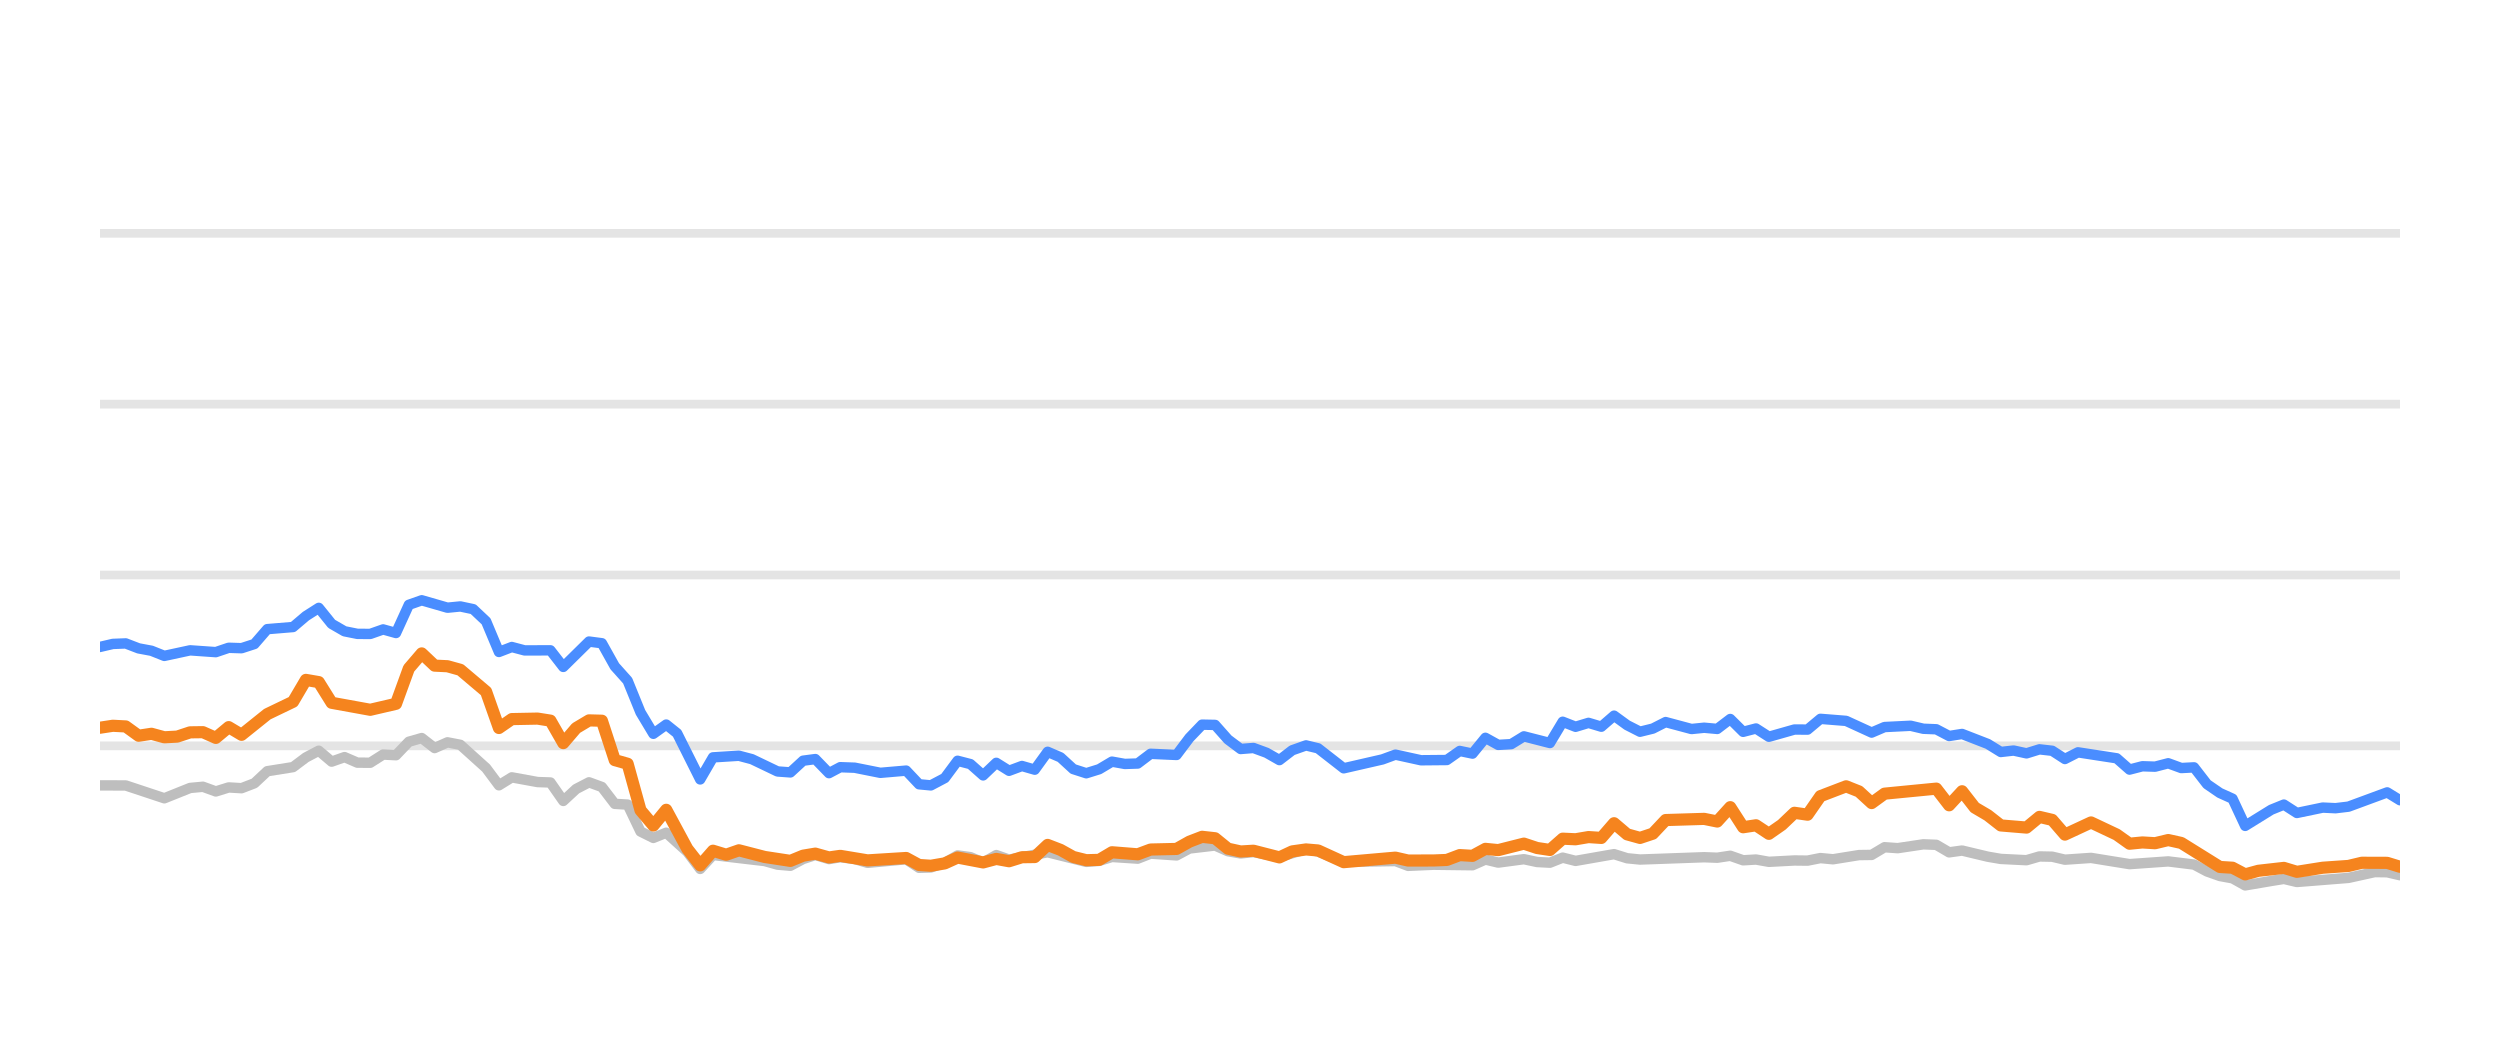
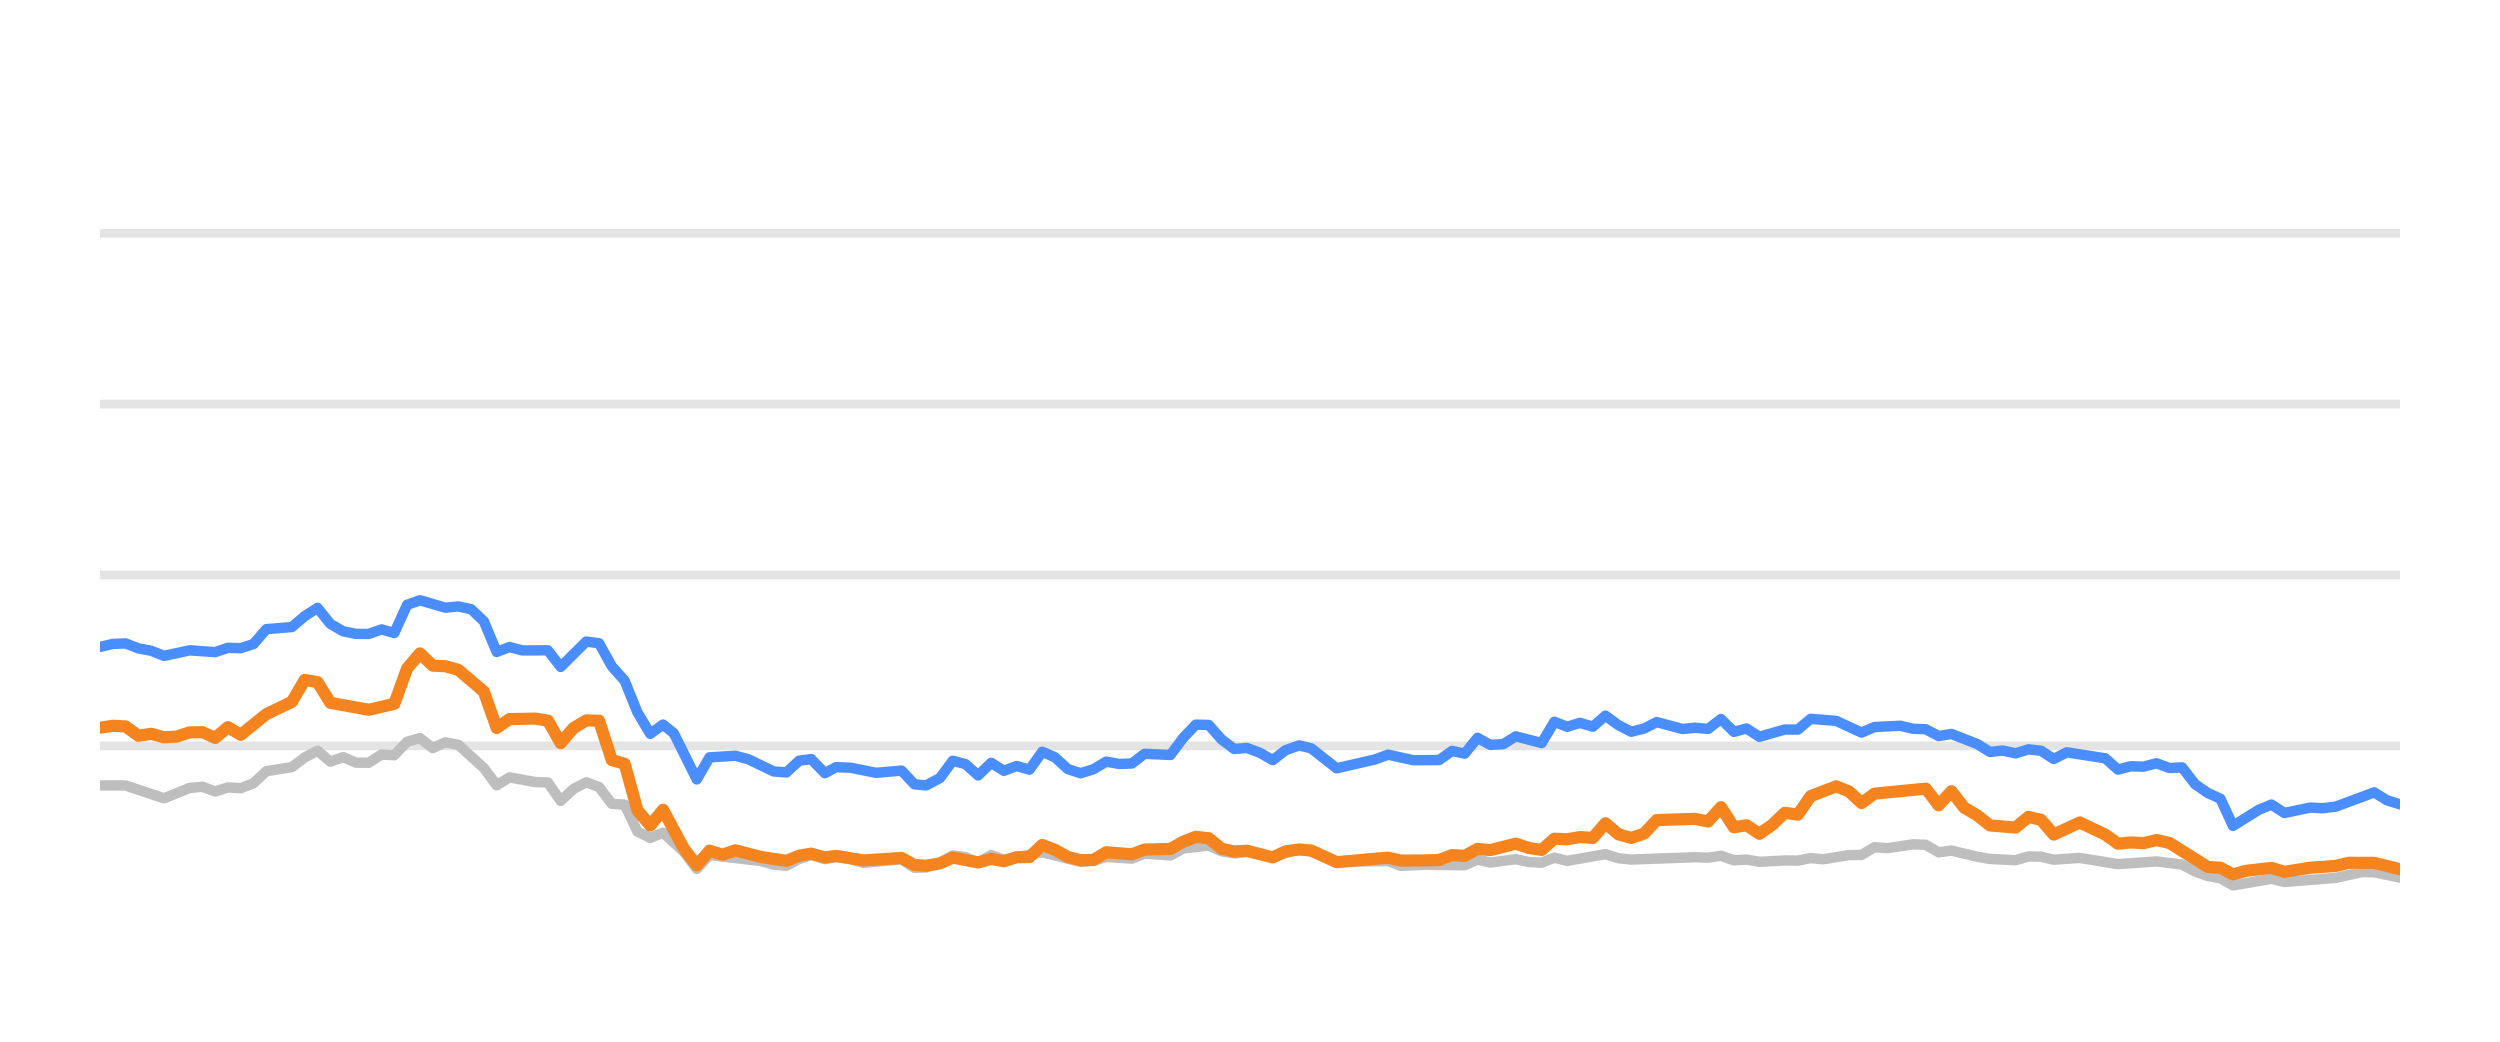
<svg xmlns="http://www.w3.org/2000/svg" width="144pt" height="60pt" viewBox="0 0 144 60" version="1.1">
  <defs>
    <style type="text/css">*{stroke-linejoin: round; stroke-linecap: butt}</style>
  </defs>
  <g id="figure_1">
    <g id="patch_1">
      <path d="M 0 60  L 144 60  L 144 0  L 0 0  L 0 60  z " style="fill: none; opacity: 0" />
    </g>
    <g id="axes_1">
      <g id="patch_2">
        <path d="M 5.76 52.8  L 138.24 52.8  L 138.24 3.6  L 5.76 3.6  L 5.76 52.8  z " style="fill: none" />
      </g>
      <g id="matplotlib.axis_1" />
      <g id="matplotlib.axis_2" />
      <g id="line2d_1">
-         <path d="M 5.76 42.96  L 138.24 42.96  " clip-path="url(#pd55cfb7aef)" style="fill: none; stroke: #b2b2b2; stroke-opacity: 0.35; stroke-width: 0.5; stroke-linecap: square" />
+         <path d="M 5.76 42.96  L 138.24 42.96  " clip-path="url(#p235b7239fa)" style="fill: none; stroke: #b2b2b2; stroke-opacity: 0.35; stroke-width: 0.5; stroke-linecap: square" />
      </g>
      <g id="line2d_2">
-         <path d="M 5.76 33.12  L 138.24 33.12  " clip-path="url(#pd55cfb7aef)" style="fill: none; stroke: #b2b2b2; stroke-opacity: 0.35; stroke-width: 0.5; stroke-linecap: square" />
+         <path d="M 5.76 33.12  L 138.24 33.12  " clip-path="url(#p235b7239fa)" style="fill: none; stroke: #b2b2b2; stroke-opacity: 0.35; stroke-width: 0.5; stroke-linecap: square" />
      </g>
      <g id="line2d_3">
-         <path d="M 5.76 23.28  L 138.24 23.28  " clip-path="url(#pd55cfb7aef)" style="fill: none; stroke: #b2b2b2; stroke-opacity: 0.35; stroke-width: 0.5; stroke-linecap: square" />
+         <path d="M 5.76 23.28  L 138.24 23.28  " clip-path="url(#p235b7239fa)" style="fill: none; stroke: #b2b2b2; stroke-opacity: 0.35; stroke-width: 0.5; stroke-linecap: square" />
      </g>
      <g id="line2d_4">
-         <path d="M 5.76 13.44  L 138.24 13.44  " clip-path="url(#pd55cfb7aef)" style="fill: none; stroke: #b2b2b2; stroke-opacity: 0.35; stroke-width: 0.5; stroke-linecap: square" />
+         <path d="M 5.76 13.44  L 138.24 13.44  " clip-path="url(#p235b7239fa)" style="fill: none; stroke: #b2b2b2; stroke-opacity: 0.35; stroke-width: 0.5; stroke-linecap: square" />
      </g>
      <g id="line2d_5">
-         <path d="M 5.76 45.238  L 7.243 45.243  L 9.466 45.981  L 10.949 45.386  L 11.69 45.317  L 12.431 45.587  L 13.173 45.356  L 13.914 45.4  L 14.655 45.115  L 15.396 44.421  L 16.879 44.185  L 17.62 43.629  L 18.361 43.24  L 19.103 43.87  L 19.844 43.609  L 20.585 43.929  L 21.326 43.934  L 22.068 43.462  L 22.809 43.501  L 23.55 42.724  L 24.291 42.512  L 25.033 43.088  L 25.774 42.758  L 26.515 42.901  L 27.998 44.239  L 28.739 45.233  L 29.48 44.775  L 30.963 45.046  L 31.704 45.071  L 32.445 46.133  L 33.186 45.445  L 33.928 45.061  L 34.669 45.331  L 35.41 46.301  L 36.151 46.345  L 36.893 47.895  L 37.634 48.264  L 38.375 47.964  L 39.59 49.066  L 40.331 50.05  L 41.069 49.248  L 44.047 49.597  L 44.786 49.804  L 45.527 49.868  L 46.259 49.479  L 46.962 49.248  L 47.75 49.484  L 48.399 49.376  L 49.232 49.479  L 49.972 49.7  L 52.195 49.494  L 52.939 49.986  L 53.618 49.966  L 54.419 49.7  L 55.157 49.272  L 55.897 49.371  L 56.629 49.681  L 57.387 49.253  L 58.121 49.513  L 60.344 49.09  L 62.569 49.646  L 63.312 49.587  L 64.049 49.361  L 65.534 49.459  L 66.274 49.169  L 67.769 49.272  L 68.513 48.874  L 69.988 48.702  L 70.729 49.031  L 71.463 49.159  L 72.2 49.08  L 73.695 49.366  L 75.226 48.908  L 75.921 49.051  L 77.398 49.646  L 80.377 49.597  L 81.108 49.873  L 82.585 49.809  L 84.817 49.838  L 85.56 49.509  L 86.298 49.686  L 87.776 49.489  L 88.531 49.651  L 89.276 49.691  L 90.012 49.4  L 90.753 49.587  L 92.97 49.199  L 93.721 49.435  L 94.465 49.509  L 98.161 49.376  L 98.914 49.405  L 99.663 49.292  L 100.406 49.553  L 101.145 49.509  L 101.888 49.641  L 103.36 49.563  L 104.116 49.572  L 104.857 49.425  L 105.582 49.494  L 107.078 49.253  L 107.807 49.243  L 108.55 48.8  L 109.307 48.854  L 110.785 48.633  L 111.53 48.662  L 112.27 49.095  L 113.015 48.992  L 114.499 49.346  L 115.247 49.474  L 116.727 49.548  L 117.473 49.331  L 118.208 49.346  L 118.939 49.518  L 120.443 49.415  L 122.661 49.774  L 124.89 49.617  L 126.376 49.799  L 127.126 50.197  L 127.864 50.458  L 128.593 50.591  L 129.323 50.999  L 130.825 50.743  L 131.552 50.625  L 132.301 50.802  L 135.273 50.566  L 136.785 50.232  L 137.502 50.242  L 138.24 50.414  L 138.24 50.414  " clip-path="url(#pd55cfb7aef)" style="fill: none; stroke: #bebebe; stroke-width: 0.6; stroke-linecap: round" />
+         <path d="M 5.76 45.238  L 7.234 45.243  L 9.445 45.981  L 10.919 45.386  L 11.656 45.317  L 12.393 45.587  L 13.13 45.356  L 13.867 45.4  L 14.604 45.115  L 15.341 44.421  L 16.815 44.185  L 17.553 43.629  L 18.29 43.24  L 19.027 43.87  L 19.764 43.609  L 20.501 43.929  L 21.238 43.934  L 21.975 43.462  L 22.712 43.501  L 23.449 42.724  L 24.186 42.512  L 24.923 43.088  L 25.66 42.758  L 26.397 42.901  L 27.871 44.239  L 28.608 45.233  L 29.345 44.775  L 30.819 45.046  L 31.556 45.071  L 32.293 46.133  L 33.03 45.445  L 33.767 45.061  L 34.504 45.331  L 35.241 46.301  L 35.978 46.345  L 36.715 47.895  L 37.452 48.264  L 38.189 47.964  L 39.397 49.066  L 40.134 50.05  L 40.868 49.248  L 43.829 49.597  L 44.564 49.804  L 45.301 49.868  L 46.029 49.479  L 46.727 49.248  L 47.511 49.484  L 48.156 49.376  L 48.984 49.479  L 49.72 49.7  L 51.931 49.494  L 52.67 49.986  L 53.345 49.966  L 54.142 49.7  L 54.875 49.272  L 55.611 49.371  L 56.339 49.681  L 57.093 49.253  L 57.823 49.513  L 60.033 49.09  L 62.245 49.646  L 62.984 49.587  L 63.717 49.361  L 65.193 49.459  L 65.929 49.169  L 67.416 49.272  L 68.155 48.874  L 69.622 48.702  L 70.359 49.031  L 71.089 49.159  L 71.822 49.08  L 73.309 49.366  L 74.831 48.908  L 75.522 49.051  L 76.99 49.646  L 79.952 49.597  L 80.679 49.873  L 82.148 49.809  L 84.367 49.838  L 85.105 49.509  L 85.84 49.686  L 87.309 49.489  L 88.06 49.651  L 88.8 49.691  L 89.533 49.4  L 90.269 49.587  L 92.474 49.199  L 93.221 49.435  L 93.959 49.509  L 97.635 49.376  L 98.384 49.405  L 99.129 49.292  L 99.867 49.553  L 100.602 49.509  L 101.341 49.641  L 102.804 49.563  L 103.556 49.572  L 104.293 49.425  L 105.013 49.494  L 106.501 49.253  L 107.225 49.243  L 107.965 48.8  L 108.717 48.854  L 110.187 48.633  L 110.927 48.662  L 111.663 49.095  L 112.404 48.992  L 113.88 49.346  L 114.624 49.474  L 116.095 49.548  L 116.837 49.331  L 117.568 49.346  L 118.295 49.518  L 119.79 49.415  L 121.995 49.774  L 124.212 49.617  L 125.689 49.799  L 126.435 50.197  L 127.169 50.458  L 127.894 50.591  L 128.62 50.999  L 130.113 50.743  L 130.836 50.625  L 131.58 50.802  L 134.536 50.566  L 136.039 50.232  L 136.752 50.242  L 138.24 50.552  L 138.24 50.552  " clip-path="url(#p235b7239fa)" style="fill: none; stroke: #bebebe; stroke-width: 0.6; stroke-linecap: round" />
      </g>
      <g id="line2d_6">
-         <path d="M 5.76 37.263  L 6.501 37.09  L 7.243 37.061  L 7.984 37.346  L 8.725 37.484  L 9.466 37.779  L 10.949 37.459  L 12.431 37.563  L 13.173 37.312  L 13.914 37.336  L 14.655 37.095  L 15.396 36.239  L 16.879 36.116  L 17.62 35.487  L 18.361 35.014  L 19.103 35.934  L 19.844 36.362  L 20.585 36.51  L 21.326 36.515  L 22.068 36.254  L 22.809 36.461  L 23.55 34.837  L 24.291 34.576  L 25.774 35.004  L 26.515 34.931  L 27.256 35.088  L 27.998 35.787  L 28.739 37.553  L 29.48 37.268  L 30.221 37.464  L 31.704 37.459  L 32.445 38.414  L 33.928 36.953  L 34.669 37.051  L 35.41 38.379  L 36.151 39.206  L 36.893 41.031  L 37.634 42.266  L 38.375 41.735  L 39.001 42.237  L 40.331 44.894  L 41.069 43.624  L 42.562 43.531  L 43.308 43.728  L 44.786 44.436  L 45.527 44.49  L 46.259 43.816  L 46.962 43.723  L 47.75 44.534  L 48.399 44.19  L 49.232 44.22  L 50.709 44.515  L 52.195 44.387  L 52.939 45.174  L 53.618 45.238  L 54.419 44.815  L 55.157 43.821  L 55.897 44.013  L 56.629 44.662  L 57.387 43.939  L 58.121 44.397  L 58.864 44.121  L 59.601 44.333  L 60.344 43.304  L 61.085 43.624  L 61.82 44.298  L 62.569 44.539  L 63.312 44.308  L 64.049 43.87  L 64.79 44.003  L 65.534 43.978  L 66.274 43.418  L 67.769 43.486  L 68.513 42.498  L 69.241 41.74  L 69.988 41.755  L 70.729 42.591  L 71.463 43.142  L 72.2 43.083  L 72.952 43.359  L 73.695 43.782  L 74.43 43.216  L 75.226 42.935  L 75.921 43.103  L 77.398 44.254  L 79.629 43.742  L 80.377 43.467  L 81.85 43.791  L 83.338 43.777  L 84.081 43.255  L 84.817 43.408  L 85.56 42.498  L 86.298 42.906  L 87.046 42.862  L 87.776 42.414  L 89.276 42.798  L 90.012 41.573  L 90.753 41.863  L 91.498 41.637  L 92.237 41.858  L 92.97 41.223  L 93.721 41.769  L 94.465 42.148  L 95.203 41.966  L 95.941 41.592  L 97.429 41.991  L 98.161 41.917  L 98.914 41.986  L 99.663 41.415  L 100.406 42.153  L 101.145 41.961  L 101.888 42.438  L 103.36 42.02  L 104.116 42.025  L 104.857 41.405  L 106.336 41.523  L 107.807 42.197  L 108.55 41.878  L 110.054 41.804  L 110.785 41.976  L 111.53 42.006  L 112.27 42.394  L 113.015 42.276  L 114.499 42.852  L 115.247 43.314  L 115.983 43.231  L 116.727 43.393  L 117.473 43.162  L 118.208 43.245  L 118.939 43.718  L 119.692 43.334  L 121.922 43.678  L 122.661 44.328  L 123.403 44.136  L 124.134 44.16  L 124.89 43.964  L 125.642 44.239  L 126.376 44.2  L 127.126 45.169  L 127.864 45.676  L 128.593 46.005  L 129.323 47.57  L 130.825 46.64  L 131.552 46.345  L 132.301 46.827  L 133.791 46.517  L 134.527 46.552  L 135.273 46.463  L 137.502 45.641  L 138.24 46.094  L 138.24 46.094  " clip-path="url(#pd55cfb7aef)" style="fill: none; stroke: #4a8dff; stroke-width: 0.6; stroke-linecap: round" />
+         <path d="M 5.76 37.263  L 6.497 37.09  L 7.234 37.061  L 7.971 37.346  L 8.708 37.484  L 9.445 37.779  L 10.919 37.459  L 12.393 37.563  L 13.13 37.312  L 13.867 37.336  L 14.604 37.095  L 15.341 36.239  L 16.815 36.116  L 17.553 35.487  L 18.29 35.014  L 19.027 35.934  L 19.764 36.362  L 20.501 36.51  L 21.238 36.515  L 21.975 36.254  L 22.712 36.461  L 23.449 34.837  L 24.186 34.576  L 25.66 35.004  L 26.397 34.931  L 27.134 35.088  L 27.871 35.787  L 28.608 37.553  L 29.345 37.268  L 30.082 37.464  L 31.556 37.459  L 32.293 38.414  L 33.767 36.953  L 34.504 37.051  L 35.241 38.379  L 35.978 39.206  L 36.715 41.031  L 37.452 42.266  L 38.189 41.735  L 38.812 42.237  L 40.134 44.894  L 40.868 43.624  L 42.353 43.531  L 43.094 43.728  L 44.564 44.436  L 45.301 44.49  L 46.029 43.816  L 46.727 43.723  L 47.511 44.534  L 48.156 44.19  L 48.984 44.22  L 50.453 44.515  L 51.931 44.387  L 52.67 45.174  L 53.345 45.238  L 54.142 44.815  L 54.875 43.821  L 55.611 44.013  L 56.339 44.662  L 57.093 43.939  L 57.823 44.397  L 58.561 44.121  L 59.294 44.333  L 60.033 43.304  L 60.77 43.624  L 61.501 44.298  L 62.245 44.539  L 62.984 44.308  L 63.717 43.87  L 64.453 44.003  L 65.193 43.978  L 65.929 43.418  L 67.416 43.486  L 68.155 42.498  L 68.879 41.74  L 69.622 41.755  L 70.359 42.591  L 71.089 43.142  L 71.822 43.083  L 72.57 43.359  L 73.309 43.782  L 74.039 43.216  L 74.831 42.935  L 75.522 43.103  L 76.99 44.254  L 79.208 43.742  L 79.952 43.467  L 81.417 43.791  L 82.896 43.777  L 83.635 43.255  L 84.367 43.408  L 85.105 42.498  L 85.84 42.906  L 86.584 42.862  L 87.309 42.414  L 88.8 42.798  L 89.533 41.573  L 90.269 41.863  L 91.009 41.637  L 91.745 41.858  L 92.474 41.223  L 93.221 41.769  L 93.959 42.148  L 94.693 41.966  L 95.428 41.592  L 96.907 41.991  L 97.635 41.917  L 98.384 41.986  L 99.129 41.415  L 99.867 42.153  L 100.602 41.961  L 101.341 42.438  L 102.804 42.02  L 103.556 42.025  L 104.293 41.405  L 105.763 41.523  L 107.225 42.197  L 107.965 41.878  L 109.46 41.804  L 110.187 41.976  L 110.927 42.006  L 111.663 42.394  L 112.404 42.276  L 113.88 42.852  L 114.624 43.314  L 115.356 43.231  L 116.095 43.393  L 116.837 43.162  L 117.568 43.245  L 118.295 43.718  L 119.044 43.334  L 121.261 43.678  L 121.995 44.328  L 122.733 44.136  L 123.459 44.16  L 124.212 43.964  L 124.959 44.239  L 125.689 44.2  L 126.435 45.169  L 127.169 45.676  L 127.894 46.005  L 128.62 47.57  L 130.113 46.64  L 130.836 46.345  L 131.58 46.827  L 133.062 46.517  L 133.793 46.552  L 134.536 46.463  L 136.752 45.641  L 137.486 46.094  L 138.24 46.33  L 138.24 46.33  " clip-path="url(#p235b7239fa)" style="fill: none; stroke: #4a8dff; stroke-width: 0.6; stroke-linecap: round" />
      </g>
      <g id="line2d_7">
-         <path d="M 5.76 41.917  L 6.501 41.804  L 7.243 41.843  L 7.984 42.379  L 8.725 42.266  L 9.466 42.468  L 10.208 42.429  L 10.949 42.183  L 11.69 42.173  L 12.431 42.502  L 13.173 41.883  L 13.914 42.325  L 15.396 41.135  L 16.879 40.421  L 17.62 39.162  L 18.361 39.29  L 19.103 40.48  L 21.326 40.884  L 22.809 40.539  L 23.55 38.502  L 24.291 37.637  L 25.033 38.34  L 25.774 38.375  L 26.515 38.581  L 27.998 39.836  L 28.739 41.932  L 29.48 41.42  L 30.963 41.391  L 31.704 41.509  L 32.445 42.803  L 33.186 41.937  L 33.928 41.494  L 34.669 41.514  L 35.41 43.782  L 36.151 43.993  L 36.893 46.67  L 37.634 47.55  L 38.375 46.645  L 39.59 48.894  L 40.331 49.843  L 41.069 49.002  L 41.827 49.233  L 42.562 48.977  L 44.047 49.361  L 45.527 49.587  L 46.259 49.287  L 46.962 49.169  L 47.75 49.39  L 48.399 49.297  L 49.972 49.558  L 52.195 49.42  L 52.939 49.823  L 53.618 49.868  L 54.419 49.73  L 55.157 49.395  L 56.629 49.676  L 57.387 49.474  L 58.121 49.607  L 58.864 49.376  L 59.601 49.366  L 60.344 48.667  L 61.085 48.953  L 61.82 49.361  L 62.569 49.548  L 63.312 49.528  L 64.049 49.09  L 65.534 49.208  L 66.274 48.933  L 67.769 48.898  L 68.513 48.48  L 69.241 48.2  L 69.988 48.283  L 70.729 48.884  L 71.463 49.046  L 72.2 49.002  L 73.695 49.386  L 74.43 49.041  L 75.226 48.928  L 75.921 48.987  L 77.398 49.661  L 80.377 49.4  L 81.108 49.568  L 82.585 49.563  L 83.338 49.533  L 84.081 49.253  L 84.817 49.297  L 85.56 48.894  L 86.298 48.967  L 87.776 48.593  L 88.531 48.844  L 89.276 48.957  L 90.012 48.308  L 90.753 48.342  L 91.498 48.215  L 92.237 48.264  L 92.97 47.418  L 93.721 48.057  L 94.465 48.264  L 95.203 48.018  L 95.941 47.235  L 98.161 47.167  L 98.914 47.319  L 99.663 46.493  L 100.406 47.649  L 101.145 47.536  L 101.888 48.028  L 102.637 47.506  L 103.36 46.817  L 104.116 46.926  L 104.857 45.858  L 106.336 45.292  L 107.078 45.587  L 107.807 46.256  L 108.55 45.715  L 111.53 45.425  L 112.27 46.384  L 113.015 45.577  L 113.747 46.517  L 114.499 46.96  L 115.247 47.545  L 116.727 47.668  L 117.473 47.053  L 118.208 47.226  L 118.939 48.072  L 120.443 47.373  L 121.922 48.072  L 122.661 48.598  L 123.403 48.525  L 124.134 48.569  L 124.89 48.387  L 125.642 48.554  L 127.864 49.937  L 128.593 49.981  L 129.323 50.365  L 130.08 50.158  L 131.552 49.991  L 132.301 50.217  L 133.791 49.981  L 135.273 49.878  L 136.039 49.695  L 137.502 49.7  L 138.24 49.927  L 138.24 49.927  " clip-path="url(#pd55cfb7aef)" style="fill: none; stroke: #f5841e; stroke-width: 0.7; stroke-linecap: round" />
+         <path d="M 5.76 41.917  L 6.497 41.804  L 7.234 41.843  L 7.971 42.379  L 8.708 42.266  L 9.445 42.468  L 10.182 42.429  L 10.919 42.183  L 11.656 42.173  L 12.393 42.502  L 13.13 41.883  L 13.867 42.325  L 15.341 41.135  L 16.815 40.421  L 17.553 39.162  L 18.29 39.29  L 19.027 40.48  L 21.238 40.884  L 22.712 40.539  L 23.449 38.502  L 24.186 37.637  L 24.923 38.34  L 25.66 38.375  L 26.397 38.581  L 27.871 39.836  L 28.608 41.932  L 29.345 41.42  L 30.819 41.391  L 31.556 41.509  L 32.293 42.803  L 33.03 41.937  L 33.767 41.494  L 34.504 41.514  L 35.241 43.782  L 35.978 43.993  L 36.715 46.67  L 37.452 47.55  L 38.189 46.645  L 39.397 48.894  L 40.134 49.843  L 40.868 49.002  L 41.622 49.233  L 42.353 48.977  L 43.829 49.361  L 45.301 49.587  L 46.029 49.287  L 46.727 49.169  L 47.511 49.39  L 48.156 49.297  L 49.72 49.558  L 51.931 49.42  L 52.67 49.823  L 53.345 49.868  L 54.142 49.73  L 54.875 49.395  L 56.339 49.676  L 57.093 49.474  L 57.823 49.607  L 58.561 49.376  L 59.294 49.366  L 60.033 48.667  L 60.77 48.953  L 61.501 49.361  L 62.245 49.548  L 62.984 49.528  L 63.717 49.09  L 65.193 49.208  L 65.929 48.933  L 67.416 48.898  L 68.155 48.48  L 68.879 48.2  L 69.622 48.283  L 70.359 48.884  L 71.089 49.046  L 71.822 49.002  L 73.309 49.386  L 74.039 49.041  L 74.831 48.928  L 75.522 48.987  L 76.99 49.661  L 79.952 49.4  L 80.679 49.568  L 82.148 49.563  L 82.896 49.533  L 83.635 49.253  L 84.367 49.297  L 85.105 48.894  L 85.84 48.967  L 87.309 48.593  L 88.06 48.844  L 88.8 48.957  L 89.533 48.308  L 90.269 48.342  L 91.009 48.215  L 91.745 48.264  L 92.474 47.418  L 93.221 48.057  L 93.959 48.264  L 94.693 48.018  L 95.428 47.235  L 97.635 47.167  L 98.384 47.319  L 99.129 46.493  L 99.867 47.649  L 100.602 47.536  L 101.341 48.028  L 102.086 47.506  L 102.804 46.817  L 103.556 46.926  L 104.293 45.858  L 105.763 45.292  L 106.501 45.587  L 107.225 46.256  L 107.965 45.715  L 110.927 45.425  L 111.663 46.384  L 112.404 45.577  L 113.132 46.517  L 113.88 46.96  L 114.624 47.545  L 116.095 47.668  L 116.837 47.053  L 117.568 47.226  L 118.295 48.072  L 119.79 47.373  L 121.261 48.072  L 121.995 48.598  L 122.733 48.525  L 123.459 48.569  L 124.212 48.387  L 124.959 48.554  L 127.169 49.937  L 127.894 49.981  L 128.62 50.365  L 129.373 50.158  L 130.836 49.991  L 131.58 50.217  L 133.062 49.981  L 134.536 49.878  L 135.297 49.695  L 136.752 49.7  L 138.24 50.064  L 138.24 50.064  " clip-path="url(#p235b7239fa)" style="fill: none; stroke: #f5841e; stroke-width: 0.7; stroke-linecap: round" />
      </g>
    </g>
  </g>
  <defs>
-     <clipPath id="pd55cfb7aef">
+     <clipPath id="p235b7239fa">
      <rect x="5.76" y="3.6" width="132.48" height="49.2" />
    </clipPath>
  </defs>
</svg>
